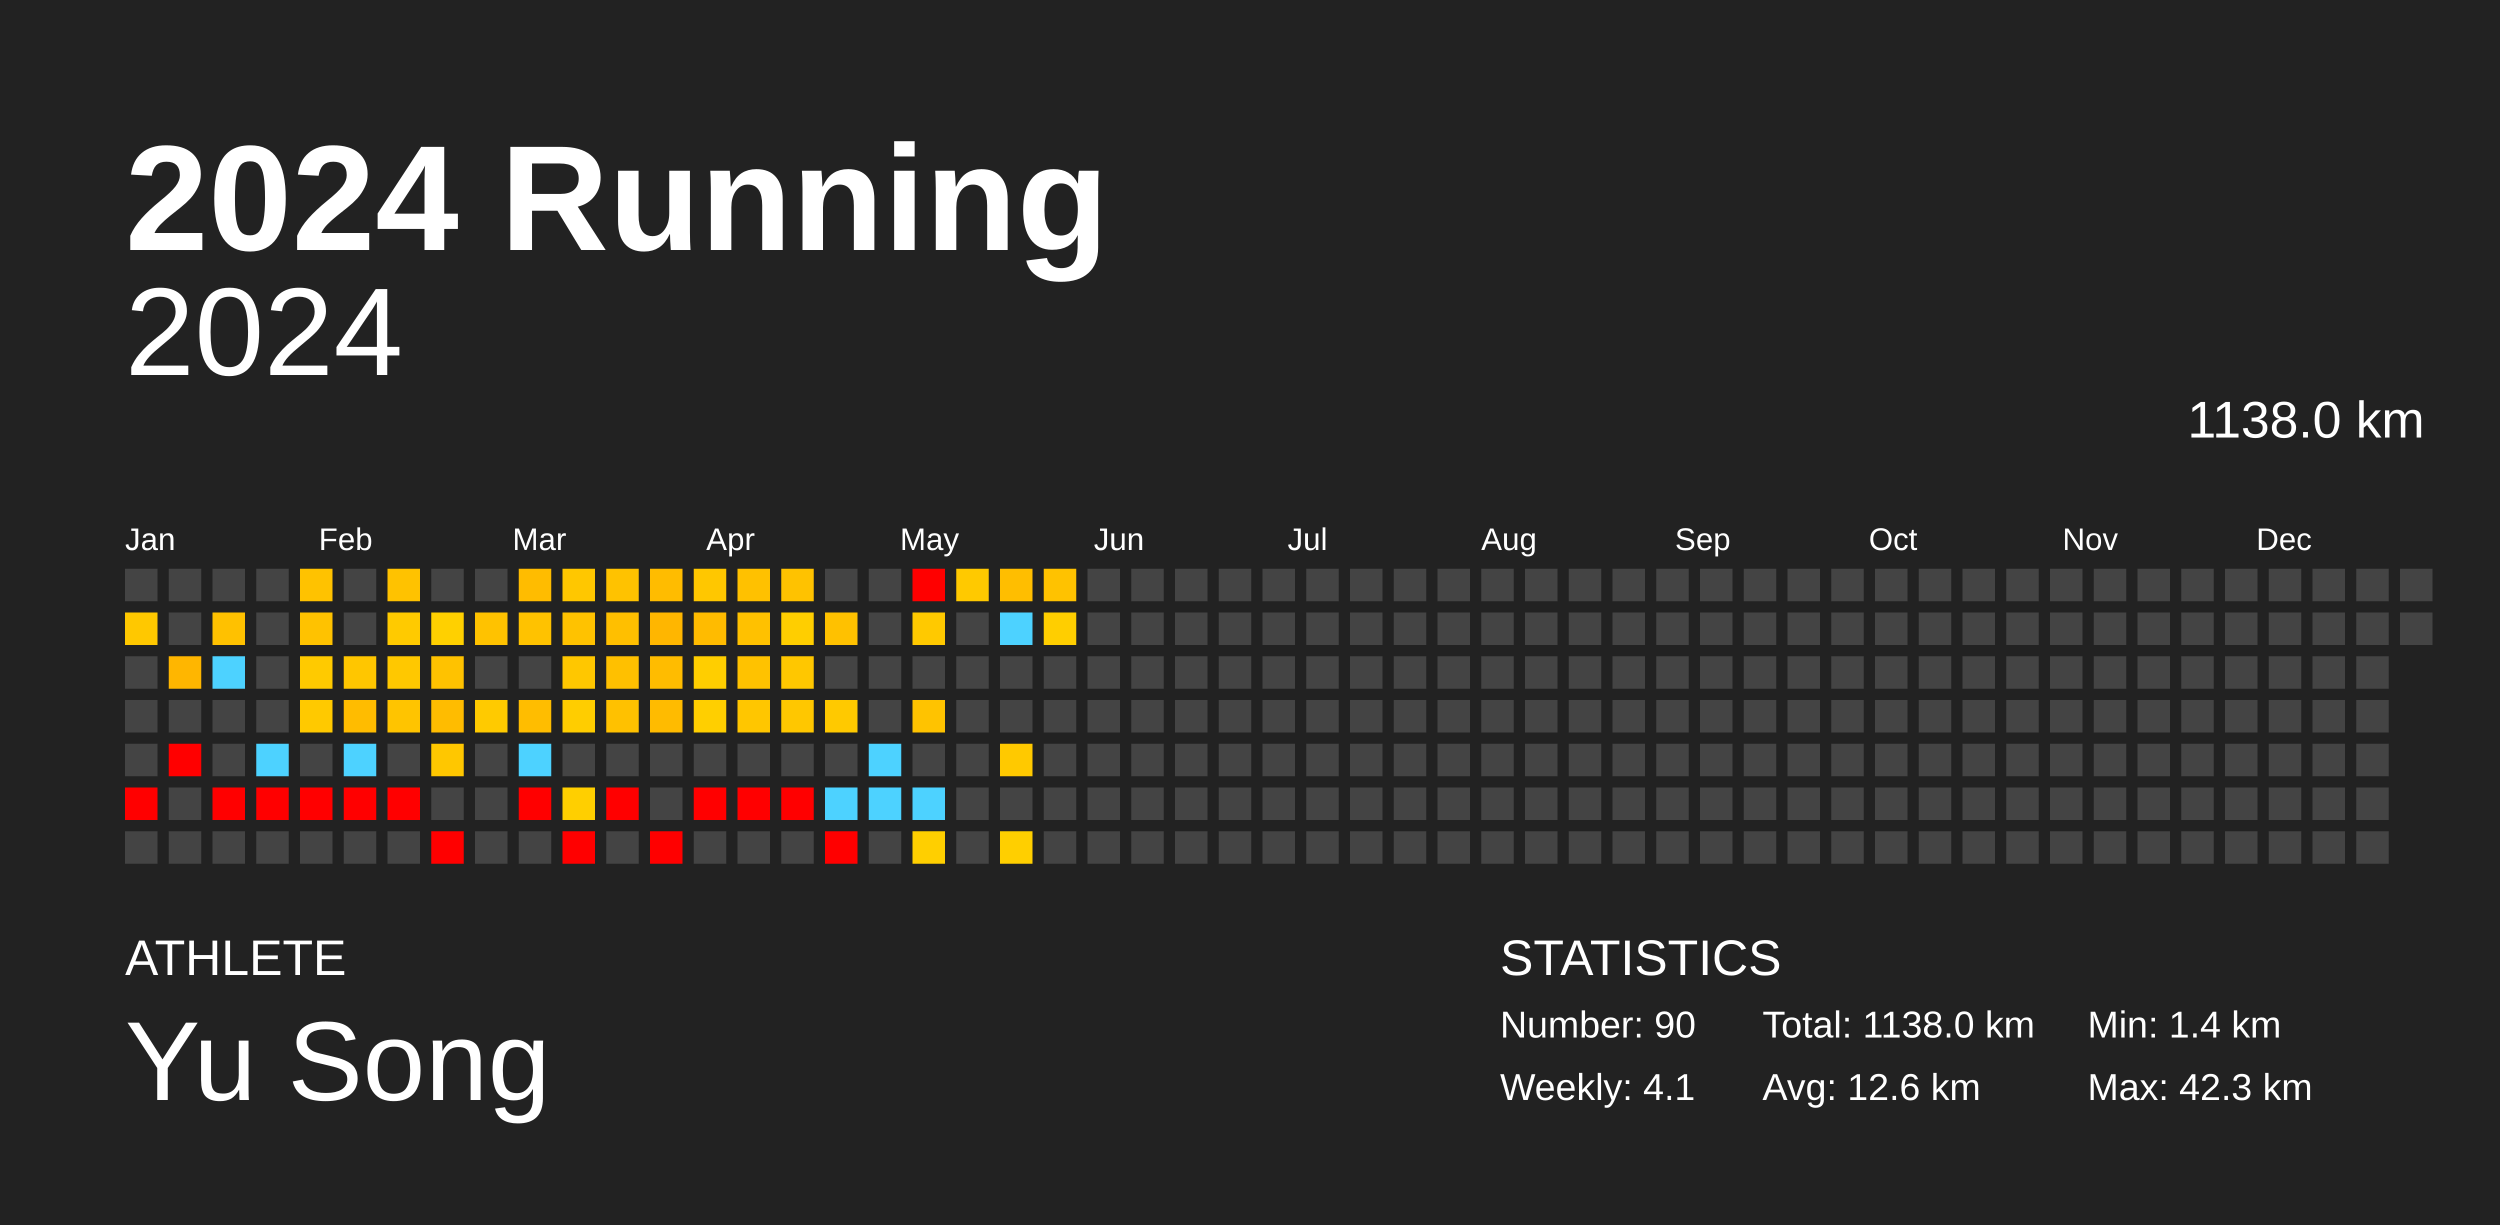
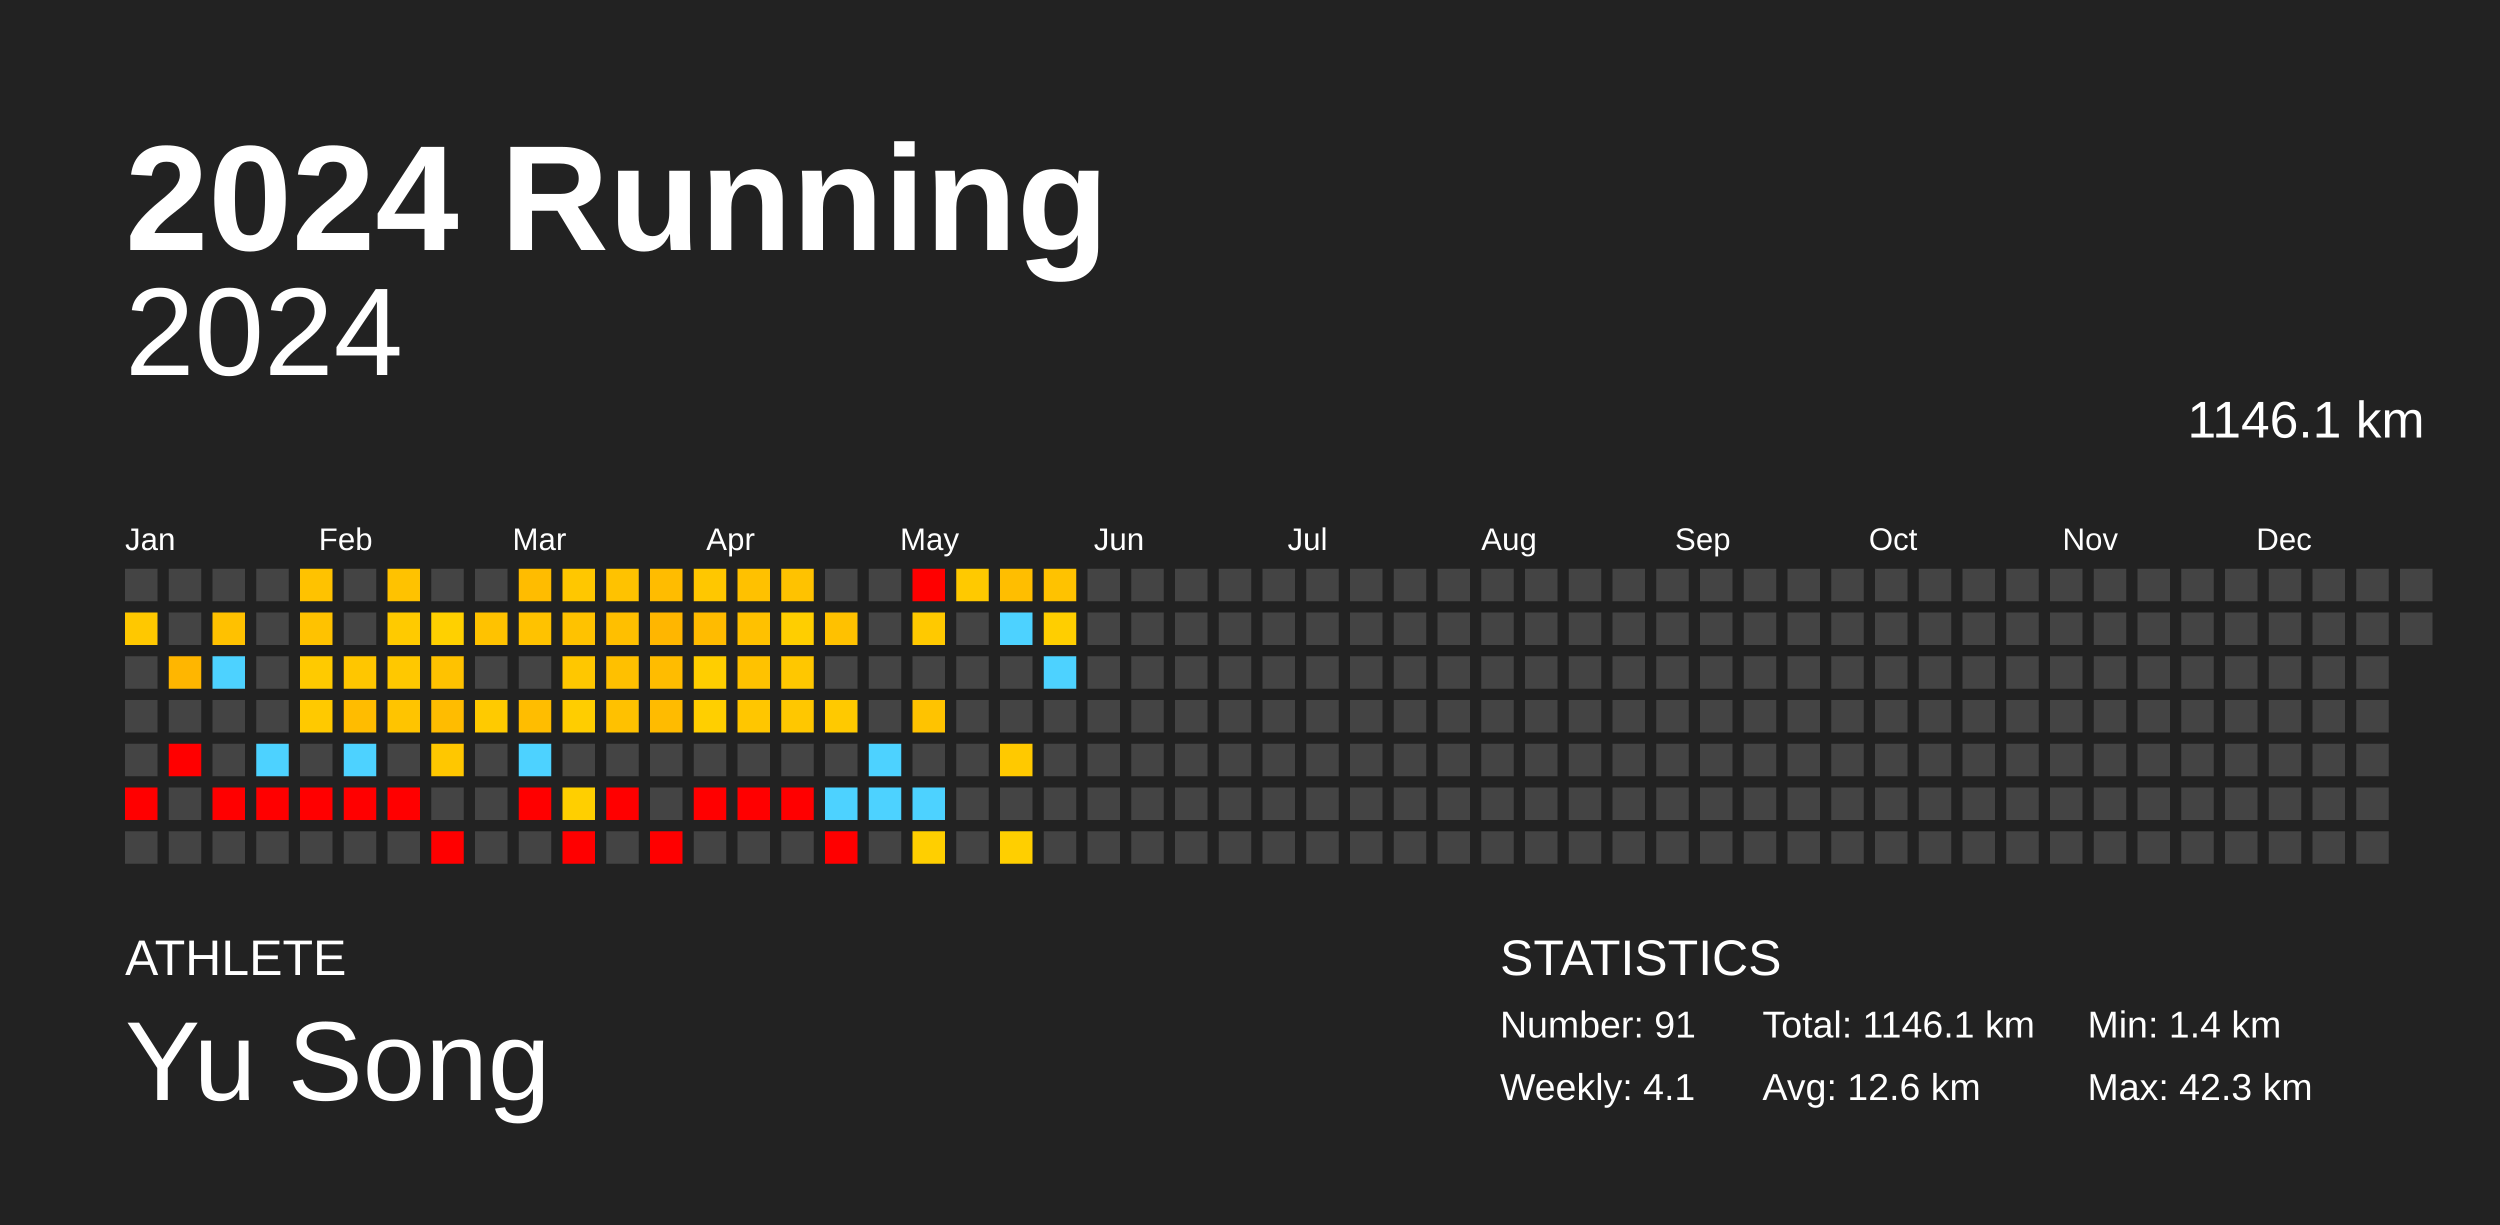
<svg xmlns="http://www.w3.org/2000/svg" baseProfile="full" height="98mm" version="1.1" viewBox="0,0,200,98" width="200mm">
  <defs />
  <rect fill="#222222" height="98" width="200" x="0" y="0" />
  <text fill="#FFFFFF" style="font-size:12px; font-family:Arial; font-weight:bold;" x="10" y="20">2024 Running</text>
  <text fill="#FFFFFF" style="font-size:4px; font-family:Arial" x="10" y="78">ATHLETE</text>
  <text fill="#FFFFFF" style="font-size:9px; font-family:Arial" x="10" y="88">Yu Song</text>
  <text fill="#FFFFFF" style="font-size:4px; font-family:Arial" x="120" y="78">STATISTICS</text>
-   <text fill="#FFFFFF" style="font-size:3px; font-family:Arial" x="120" y="83">Number: 90</text>
+   <text fill="#FFFFFF" style="font-size:3px; font-family:Arial" x="120" y="83">Number: 91</text>
  <text fill="#FFFFFF" style="font-size:3px; font-family:Arial" x="120" y="88">Weekly: 4.1</text>
-   <text fill="#FFFFFF" style="font-size:3px; font-family:Arial" x="141" y="83">Total: 1138.0 km</text>
+   <text fill="#FFFFFF" style="font-size:3px; font-family:Arial" x="141" y="83">Total: 1146.1 km</text>
  <text fill="#FFFFFF" style="font-size:3px; font-family:Arial" x="141" y="88">Avg: 12.6 km</text>
  <text fill="#FFFFFF" style="font-size:3px; font-family:Arial" x="167" y="83">Min: 1.4 km</text>
  <text fill="#FFFFFF" style="font-size:3px; font-family:Arial" x="167" y="88">Max: 42.3 km</text>
  <text alignment-baseline="hanging" fill="#FFFFFF" style="font-size:10.0px; font-family:Arial;" x="10" y="30">2024</text>
-   <text alignment-baseline="hanging" fill="#FFFFFF" style="font-size:4.125px; font-family:Arial;" x="175" y="35">1138.0 km</text>
+   <text alignment-baseline="hanging" fill="#FFFFFF" style="font-size:4.125px; font-family:Arial;" x="175" y="35">1146.1 km</text>
  <text fill="#FFFFFF" style="font-size:2.5px; font-family:Arial" x="10.0" y="44">Jan</text>
  <text fill="#FFFFFF" style="font-size:2.5px; font-family:Arial" x="25.5" y="44">Feb</text>
  <text fill="#FFFFFF" style="font-size:2.5px; font-family:Arial" x="41.0" y="44">Mar</text>
  <text fill="#FFFFFF" style="font-size:2.5px; font-family:Arial" x="56.5" y="44">Apr</text>
  <text fill="#FFFFFF" style="font-size:2.5px; font-family:Arial" x="72.0" y="44">May</text>
  <text fill="#FFFFFF" style="font-size:2.5px; font-family:Arial" x="87.5" y="44">Jun</text>
  <text fill="#FFFFFF" style="font-size:2.5px; font-family:Arial" x="103.0" y="44">Jul</text>
  <text fill="#FFFFFF" style="font-size:2.5px; font-family:Arial" x="118.5" y="44">Aug</text>
  <text fill="#FFFFFF" style="font-size:2.5px; font-family:Arial" x="134.0" y="44">Sep</text>
  <text fill="#FFFFFF" style="font-size:2.5px; font-family:Arial" x="149.5" y="44">Oct</text>
  <text fill="#FFFFFF" style="font-size:2.5px; font-family:Arial" x="165.0" y="44">Nov</text>
  <text fill="#FFFFFF" style="font-size:2.5px; font-family:Arial" x="180.5" y="44">Dec</text>
  <rect fill="#444444" height="2.6" width="2.6" x="10.0" y="45.5" />
  <rect fill="#ffc800" height="2.6" width="2.6" x="10.0" y="49.0" />
  <rect fill="#444444" height="2.6" width="2.6" x="10.0" y="52.5" />
  <rect fill="#444444" height="2.6" width="2.6" x="10.0" y="56.0" />
  <rect fill="#444444" height="2.6" width="2.6" x="10.0" y="59.5" />
  <rect fill="red" height="2.6" width="2.6" x="10.0" y="63.0" />
  <rect fill="#444444" height="2.6" width="2.6" x="10.0" y="66.5" />
  <rect fill="#444444" height="2.6" width="2.6" x="13.5" y="45.5" />
  <rect fill="#444444" height="2.6" width="2.6" x="13.5" y="49.0" />
  <rect fill="#ffb600" height="2.6" width="2.6" x="13.5" y="52.5" />
  <rect fill="#444444" height="2.6" width="2.6" x="13.5" y="56.0" />
  <rect fill="red" height="2.6" width="2.6" x="13.5" y="59.5" />
  <rect fill="#444444" height="2.6" width="2.6" x="13.5" y="63.0" />
  <rect fill="#444444" height="2.6" width="2.6" x="13.5" y="66.5" />
  <rect fill="#444444" height="2.6" width="2.6" x="17.0" y="45.5" />
  <rect fill="#ffc100" height="2.6" width="2.6" x="17.0" y="49.0" />
  <rect fill="#4dd2ff" height="2.6" width="2.6" x="17.0" y="52.5" />
  <rect fill="#444444" height="2.6" width="2.6" x="17.0" y="56.0" />
  <rect fill="#444444" height="2.6" width="2.6" x="17.0" y="59.5" />
  <rect fill="red" height="2.6" width="2.6" x="17.0" y="63.0" />
  <rect fill="#444444" height="2.6" width="2.6" x="17.0" y="66.5" />
  <rect fill="#444444" height="2.6" width="2.6" x="20.5" y="45.5" />
  <rect fill="#444444" height="2.6" width="2.6" x="20.5" y="49.0" />
  <rect fill="#444444" height="2.6" width="2.6" x="20.5" y="52.5" />
  <rect fill="#444444" height="2.6" width="2.6" x="20.5" y="56.0" />
  <rect fill="#4dd2ff" height="2.6" width="2.6" x="20.5" y="59.5" />
  <rect fill="red" height="2.6" width="2.6" x="20.5" y="63.0" />
  <rect fill="#444444" height="2.6" width="2.6" x="20.5" y="66.5" />
  <rect fill="#ffc200" height="2.6" width="2.6" x="24.0" y="45.5" />
  <rect fill="#ffc200" height="2.6" width="2.6" x="24.0" y="49.0" />
  <rect fill="#ffca00" height="2.6" width="2.6" x="24.0" y="52.5" />
  <rect fill="#ffc900" height="2.6" width="2.6" x="24.0" y="56.0" />
  <rect fill="#444444" height="2.6" width="2.6" x="24.0" y="59.5" />
  <rect fill="red" height="2.6" width="2.6" x="24.0" y="63.0" />
  <rect fill="#444444" height="2.6" width="2.6" x="24.0" y="66.5" />
  <rect fill="#444444" height="2.6" width="2.6" x="27.5" y="45.5" />
  <rect fill="#444444" height="2.6" width="2.6" x="27.5" y="49.0" />
  <rect fill="#ffc600" height="2.6" width="2.6" x="27.5" y="52.5" />
  <rect fill="#ffbc00" height="2.6" width="2.6" x="27.5" y="56.0" />
  <rect fill="#4dd2ff" height="2.6" width="2.6" x="27.5" y="59.5" />
  <rect fill="red" height="2.6" width="2.6" x="27.5" y="63.0" />
  <rect fill="#444444" height="2.6" width="2.6" x="27.5" y="66.5" />
  <rect fill="#ffc200" height="2.6" width="2.6" x="31.0" y="45.5" />
  <rect fill="#ffca00" height="2.6" width="2.6" x="31.0" y="49.0" />
  <rect fill="#ffc800" height="2.6" width="2.6" x="31.0" y="52.5" />
  <rect fill="#ffc400" height="2.6" width="2.6" x="31.0" y="56.0" />
  <rect fill="#444444" height="2.6" width="2.6" x="31.0" y="59.5" />
  <rect fill="red" height="2.6" width="2.6" x="31.0" y="63.0" />
  <rect fill="#444444" height="2.6" width="2.6" x="31.0" y="66.5" />
  <rect fill="#444444" height="2.6" width="2.6" x="34.5" y="45.5" />
  <rect fill="#ffd000" height="2.6" width="2.6" x="34.5" y="49.0" />
  <rect fill="#ffc200" height="2.6" width="2.6" x="34.5" y="52.5" />
  <rect fill="#ffbc00" height="2.6" width="2.6" x="34.5" y="56.0" />
  <rect fill="#ffc700" height="2.6" width="2.6" x="34.5" y="59.5" />
  <rect fill="#444444" height="2.6" width="2.6" x="34.5" y="63.0" />
  <rect fill="red" height="2.6" width="2.6" x="34.5" y="66.5" />
  <rect fill="#444444" height="2.6" width="2.6" x="38.0" y="45.5" />
  <rect fill="#ffc200" height="2.6" width="2.6" x="38.0" y="49.0" />
  <rect fill="#444444" height="2.6" width="2.6" x="38.0" y="52.5" />
  <rect fill="#ffca00" height="2.6" width="2.6" x="38.0" y="56.0" />
  <rect fill="#444444" height="2.6" width="2.6" x="38.0" y="59.5" />
  <rect fill="#444444" height="2.6" width="2.6" x="38.0" y="63.0" />
  <rect fill="#444444" height="2.6" width="2.6" x="38.0" y="66.5" />
  <rect fill="#ffbc00" height="2.6" width="2.6" x="41.5" y="45.5" />
  <rect fill="#ffc200" height="2.6" width="2.6" x="41.5" y="49.0" />
  <rect fill="#444444" height="2.6" width="2.6" x="41.5" y="52.5" />
  <rect fill="#ffbd00" height="2.6" width="2.6" x="41.5" y="56.0" />
  <rect fill="#4dd2ff" height="2.6" width="2.6" x="41.5" y="59.5" />
  <rect fill="red" height="2.6" width="2.6" x="41.5" y="63.0" />
  <rect fill="#444444" height="2.6" width="2.6" x="41.5" y="66.5" />
  <rect fill="#ffc700" height="2.6" width="2.6" x="45.0" y="45.5" />
  <rect fill="#ffc200" height="2.6" width="2.6" x="45.0" y="49.0" />
  <rect fill="#ffc700" height="2.6" width="2.6" x="45.0" y="52.5" />
  <rect fill="#ffcd00" height="2.6" width="2.6" x="45.0" y="56.0" />
  <rect fill="#444444" height="2.6" width="2.6" x="45.0" y="59.5" />
  <rect fill="#ffcf00" height="2.6" width="2.6" x="45.0" y="63.0" />
  <rect fill="red" height="2.6" width="2.6" x="45.0" y="66.5" />
  <rect fill="#ffc200" height="2.6" width="2.6" x="48.5" y="45.5" />
  <rect fill="#ffbf00" height="2.6" width="2.6" x="48.5" y="49.0" />
  <rect fill="#ffc000" height="2.6" width="2.6" x="48.5" y="52.5" />
  <rect fill="#ffc100" height="2.6" width="2.6" x="48.5" y="56.0" />
  <rect fill="#444444" height="2.6" width="2.6" x="48.5" y="59.5" />
  <rect fill="red" height="2.6" width="2.6" x="48.5" y="63.0" />
  <rect fill="#444444" height="2.6" width="2.6" x="48.5" y="66.5" />
  <rect fill="#ffbc00" height="2.6" width="2.6" x="52.0" y="45.5" />
  <rect fill="#ffb600" height="2.6" width="2.6" x="52.0" y="49.0" />
  <rect fill="#ffbc00" height="2.6" width="2.6" x="52.0" y="52.5" />
  <rect fill="#ffbb00" height="2.6" width="2.6" x="52.0" y="56.0" />
  <rect fill="#444444" height="2.6" width="2.6" x="52.0" y="59.5" />
  <rect fill="#444444" height="2.6" width="2.6" x="52.0" y="63.0" />
  <rect fill="red" height="2.6" width="2.6" x="52.0" y="66.5" />
  <rect fill="#ffc700" height="2.6" width="2.6" x="55.5" y="45.5" />
  <rect fill="#ffbb00" height="2.6" width="2.6" x="55.5" y="49.0" />
  <rect fill="#ffce00" height="2.6" width="2.6" x="55.5" y="52.5" />
  <rect fill="#ffcf00" height="2.6" width="2.6" x="55.5" y="56.0" />
  <rect fill="#444444" height="2.6" width="2.6" x="55.5" y="59.5" />
  <rect fill="red" height="2.6" width="2.6" x="55.5" y="63.0" />
  <rect fill="#444444" height="2.6" width="2.6" x="55.5" y="66.5" />
  <rect fill="#ffc100" height="2.6" width="2.6" x="59.0" y="45.5" />
  <rect fill="#ffc100" height="2.6" width="2.6" x="59.0" y="49.0" />
  <rect fill="#ffc200" height="2.6" width="2.6" x="59.0" y="52.5" />
  <rect fill="#ffc600" height="2.6" width="2.6" x="59.0" y="56.0" />
  <rect fill="#444444" height="2.6" width="2.6" x="59.0" y="59.5" />
  <rect fill="red" height="2.6" width="2.6" x="59.0" y="63.0" />
  <rect fill="#444444" height="2.6" width="2.6" x="59.0" y="66.5" />
  <rect fill="#ffc200" height="2.6" width="2.6" x="62.5" y="45.5" />
  <rect fill="#ffce00" height="2.6" width="2.6" x="62.5" y="49.0" />
  <rect fill="#ffc700" height="2.6" width="2.6" x="62.5" y="52.5" />
  <rect fill="#ffc700" height="2.6" width="2.6" x="62.5" y="56.0" />
  <rect fill="#444444" height="2.6" width="2.6" x="62.5" y="59.5" />
  <rect fill="red" height="2.6" width="2.6" x="62.5" y="63.0" />
  <rect fill="#444444" height="2.6" width="2.6" x="62.5" y="66.5" />
  <rect fill="#444444" height="2.6" width="2.6" x="66.0" y="45.5" />
  <rect fill="#ffc100" height="2.6" width="2.6" x="66.0" y="49.0" />
  <rect fill="#444444" height="2.6" width="2.6" x="66.0" y="52.5" />
  <rect fill="#ffc900" height="2.6" width="2.6" x="66.0" y="56.0" />
  <rect fill="#444444" height="2.6" width="2.6" x="66.0" y="59.5" />
  <rect fill="#4dd2ff" height="2.6" width="2.6" x="66.0" y="63.0" />
  <rect fill="red" height="2.6" width="2.6" x="66.0" y="66.5" />
  <rect fill="#444444" height="2.6" width="2.6" x="69.5" y="45.5" />
  <rect fill="#444444" height="2.6" width="2.6" x="69.5" y="49.0" />
  <rect fill="#444444" height="2.6" width="2.6" x="69.5" y="52.5" />
  <rect fill="#444444" height="2.6" width="2.6" x="69.5" y="56.0" />
  <rect fill="#4dd2ff" height="2.6" width="2.6" x="69.5" y="59.5" />
  <rect fill="#4dd2ff" height="2.6" width="2.6" x="69.5" y="63.0" />
  <rect fill="#444444" height="2.6" width="2.6" x="69.5" y="66.5" />
  <rect fill="red" height="2.6" width="2.6" x="73.0" y="45.5" />
  <rect fill="#ffc900" height="2.6" width="2.6" x="73.0" y="49.0" />
  <rect fill="#444444" height="2.6" width="2.6" x="73.0" y="52.5" />
  <rect fill="#ffc300" height="2.6" width="2.6" x="73.0" y="56.0" />
  <rect fill="#444444" height="2.6" width="2.6" x="73.0" y="59.5" />
  <rect fill="#4dd2ff" height="2.6" width="2.6" x="73.0" y="63.0" />
  <rect fill="#ffcf00" height="2.6" width="2.6" x="73.0" y="66.5" />
  <rect fill="#ffc900" height="2.6" width="2.6" x="76.5" y="45.5" />
  <rect fill="#444444" height="2.6" width="2.6" x="76.5" y="49.0" />
  <rect fill="#444444" height="2.6" width="2.6" x="76.5" y="52.5" />
  <rect fill="#444444" height="2.6" width="2.6" x="76.5" y="56.0" />
  <rect fill="#444444" height="2.6" width="2.6" x="76.5" y="59.5" />
  <rect fill="#444444" height="2.6" width="2.6" x="76.5" y="63.0" />
  <rect fill="#444444" height="2.6" width="2.6" x="76.5" y="66.5" />
  <rect fill="#ffbe00" height="2.6" width="2.6" x="80.0" y="45.5" />
  <rect fill="#4dd2ff" height="2.6" width="2.6" x="80.0" y="49.0" />
  <rect fill="#444444" height="2.6" width="2.6" x="80.0" y="52.5" />
  <rect fill="#444444" height="2.6" width="2.6" x="80.0" y="56.0" />
  <rect fill="#ffc900" height="2.6" width="2.6" x="80.0" y="59.5" />
  <rect fill="#444444" height="2.6" width="2.6" x="80.0" y="63.0" />
  <rect fill="#ffcf00" height="2.6" width="2.6" x="80.0" y="66.5" />
  <rect fill="#ffc200" height="2.6" width="2.6" x="83.5" y="45.5" />
  <rect fill="#ffce00" height="2.6" width="2.6" x="83.5" y="49.0" />
-   <rect fill="#444444" height="2.6" width="2.6" x="83.5" y="52.5" />
+   <rect fill="#4dd2ff" height="2.6" width="2.6" x="83.5" y="52.5" />
  <rect fill="#444444" height="2.6" width="2.6" x="83.5" y="56.0" />
  <rect fill="#444444" height="2.6" width="2.6" x="83.5" y="59.5" />
  <rect fill="#444444" height="2.6" width="2.6" x="83.5" y="63.0" />
  <rect fill="#444444" height="2.6" width="2.6" x="83.5" y="66.5" />
  <rect fill="#444444" height="2.6" width="2.6" x="87.0" y="45.5" />
  <rect fill="#444444" height="2.6" width="2.6" x="87.0" y="49.0" />
  <rect fill="#444444" height="2.6" width="2.6" x="87.0" y="52.5" />
  <rect fill="#444444" height="2.6" width="2.6" x="87.0" y="56.0" />
  <rect fill="#444444" height="2.6" width="2.6" x="87.0" y="59.5" />
  <rect fill="#444444" height="2.6" width="2.6" x="87.0" y="63.0" />
  <rect fill="#444444" height="2.6" width="2.6" x="87.0" y="66.5" />
  <rect fill="#444444" height="2.6" width="2.6" x="90.5" y="45.5" />
  <rect fill="#444444" height="2.6" width="2.6" x="90.5" y="49.0" />
  <rect fill="#444444" height="2.6" width="2.6" x="90.5" y="52.5" />
  <rect fill="#444444" height="2.6" width="2.6" x="90.5" y="56.0" />
  <rect fill="#444444" height="2.6" width="2.6" x="90.5" y="59.5" />
  <rect fill="#444444" height="2.6" width="2.6" x="90.5" y="63.0" />
  <rect fill="#444444" height="2.6" width="2.6" x="90.5" y="66.5" />
  <rect fill="#444444" height="2.6" width="2.6" x="94.0" y="45.5" />
  <rect fill="#444444" height="2.6" width="2.6" x="94.0" y="49.0" />
  <rect fill="#444444" height="2.6" width="2.6" x="94.0" y="52.5" />
  <rect fill="#444444" height="2.6" width="2.6" x="94.0" y="56.0" />
  <rect fill="#444444" height="2.6" width="2.6" x="94.0" y="59.5" />
  <rect fill="#444444" height="2.6" width="2.6" x="94.0" y="63.0" />
  <rect fill="#444444" height="2.6" width="2.6" x="94.0" y="66.5" />
  <rect fill="#444444" height="2.6" width="2.6" x="97.5" y="45.5" />
  <rect fill="#444444" height="2.6" width="2.6" x="97.5" y="49.0" />
  <rect fill="#444444" height="2.6" width="2.6" x="97.5" y="52.5" />
  <rect fill="#444444" height="2.6" width="2.6" x="97.5" y="56.0" />
  <rect fill="#444444" height="2.6" width="2.6" x="97.5" y="59.5" />
  <rect fill="#444444" height="2.6" width="2.6" x="97.5" y="63.0" />
  <rect fill="#444444" height="2.6" width="2.6" x="97.5" y="66.5" />
  <rect fill="#444444" height="2.6" width="2.6" x="101.0" y="45.5" />
  <rect fill="#444444" height="2.6" width="2.6" x="101.0" y="49.0" />
  <rect fill="#444444" height="2.6" width="2.6" x="101.0" y="52.5" />
  <rect fill="#444444" height="2.6" width="2.6" x="101.0" y="56.0" />
  <rect fill="#444444" height="2.6" width="2.6" x="101.0" y="59.5" />
  <rect fill="#444444" height="2.6" width="2.6" x="101.0" y="63.0" />
  <rect fill="#444444" height="2.6" width="2.6" x="101.0" y="66.5" />
  <rect fill="#444444" height="2.6" width="2.6" x="104.5" y="45.5" />
  <rect fill="#444444" height="2.6" width="2.6" x="104.5" y="49.0" />
  <rect fill="#444444" height="2.6" width="2.6" x="104.5" y="52.5" />
  <rect fill="#444444" height="2.6" width="2.6" x="104.5" y="56.0" />
  <rect fill="#444444" height="2.6" width="2.6" x="104.5" y="59.5" />
  <rect fill="#444444" height="2.6" width="2.6" x="104.5" y="63.0" />
  <rect fill="#444444" height="2.6" width="2.6" x="104.5" y="66.5" />
  <rect fill="#444444" height="2.6" width="2.6" x="108.0" y="45.5" />
  <rect fill="#444444" height="2.6" width="2.6" x="108.0" y="49.0" />
  <rect fill="#444444" height="2.6" width="2.6" x="108.0" y="52.5" />
  <rect fill="#444444" height="2.6" width="2.6" x="108.0" y="56.0" />
  <rect fill="#444444" height="2.6" width="2.6" x="108.0" y="59.5" />
  <rect fill="#444444" height="2.6" width="2.6" x="108.0" y="63.0" />
  <rect fill="#444444" height="2.6" width="2.6" x="108.0" y="66.5" />
  <rect fill="#444444" height="2.6" width="2.6" x="111.5" y="45.5" />
  <rect fill="#444444" height="2.6" width="2.6" x="111.5" y="49.0" />
  <rect fill="#444444" height="2.6" width="2.6" x="111.5" y="52.5" />
  <rect fill="#444444" height="2.6" width="2.6" x="111.5" y="56.0" />
  <rect fill="#444444" height="2.6" width="2.6" x="111.5" y="59.5" />
  <rect fill="#444444" height="2.6" width="2.6" x="111.5" y="63.0" />
  <rect fill="#444444" height="2.6" width="2.6" x="111.5" y="66.5" />
  <rect fill="#444444" height="2.6" width="2.6" x="115.0" y="45.5" />
  <rect fill="#444444" height="2.6" width="2.6" x="115.0" y="49.0" />
  <rect fill="#444444" height="2.6" width="2.6" x="115.0" y="52.5" />
  <rect fill="#444444" height="2.6" width="2.6" x="115.0" y="56.0" />
  <rect fill="#444444" height="2.6" width="2.6" x="115.0" y="59.5" />
  <rect fill="#444444" height="2.6" width="2.6" x="115.0" y="63.0" />
  <rect fill="#444444" height="2.6" width="2.6" x="115.0" y="66.5" />
  <rect fill="#444444" height="2.6" width="2.6" x="118.5" y="45.5" />
  <rect fill="#444444" height="2.6" width="2.6" x="118.5" y="49.0" />
  <rect fill="#444444" height="2.6" width="2.6" x="118.5" y="52.5" />
  <rect fill="#444444" height="2.6" width="2.6" x="118.5" y="56.0" />
  <rect fill="#444444" height="2.6" width="2.6" x="118.5" y="59.5" />
  <rect fill="#444444" height="2.6" width="2.6" x="118.5" y="63.0" />
  <rect fill="#444444" height="2.6" width="2.6" x="118.5" y="66.5" />
  <rect fill="#444444" height="2.6" width="2.6" x="122.0" y="45.5" />
  <rect fill="#444444" height="2.6" width="2.6" x="122.0" y="49.0" />
  <rect fill="#444444" height="2.6" width="2.6" x="122.0" y="52.5" />
  <rect fill="#444444" height="2.6" width="2.6" x="122.0" y="56.0" />
  <rect fill="#444444" height="2.6" width="2.6" x="122.0" y="59.5" />
  <rect fill="#444444" height="2.6" width="2.6" x="122.0" y="63.0" />
  <rect fill="#444444" height="2.6" width="2.6" x="122.0" y="66.5" />
  <rect fill="#444444" height="2.6" width="2.6" x="125.5" y="45.5" />
  <rect fill="#444444" height="2.6" width="2.6" x="125.5" y="49.0" />
  <rect fill="#444444" height="2.6" width="2.6" x="125.5" y="52.5" />
  <rect fill="#444444" height="2.6" width="2.6" x="125.5" y="56.0" />
  <rect fill="#444444" height="2.6" width="2.6" x="125.5" y="59.5" />
  <rect fill="#444444" height="2.6" width="2.6" x="125.5" y="63.0" />
  <rect fill="#444444" height="2.6" width="2.6" x="125.5" y="66.5" />
  <rect fill="#444444" height="2.6" width="2.6" x="129.0" y="45.5" />
  <rect fill="#444444" height="2.6" width="2.6" x="129.0" y="49.0" />
  <rect fill="#444444" height="2.6" width="2.6" x="129.0" y="52.5" />
  <rect fill="#444444" height="2.6" width="2.6" x="129.0" y="56.0" />
  <rect fill="#444444" height="2.6" width="2.6" x="129.0" y="59.5" />
  <rect fill="#444444" height="2.6" width="2.6" x="129.0" y="63.0" />
  <rect fill="#444444" height="2.6" width="2.6" x="129.0" y="66.5" />
  <rect fill="#444444" height="2.6" width="2.6" x="132.5" y="45.5" />
  <rect fill="#444444" height="2.6" width="2.6" x="132.5" y="49.0" />
  <rect fill="#444444" height="2.6" width="2.6" x="132.5" y="52.5" />
  <rect fill="#444444" height="2.6" width="2.6" x="132.5" y="56.0" />
  <rect fill="#444444" height="2.6" width="2.6" x="132.5" y="59.5" />
  <rect fill="#444444" height="2.6" width="2.6" x="132.5" y="63.0" />
  <rect fill="#444444" height="2.6" width="2.6" x="132.5" y="66.5" />
  <rect fill="#444444" height="2.6" width="2.6" x="136.0" y="45.5" />
  <rect fill="#444444" height="2.6" width="2.6" x="136.0" y="49.0" />
  <rect fill="#444444" height="2.6" width="2.6" x="136.0" y="52.5" />
  <rect fill="#444444" height="2.6" width="2.6" x="136.0" y="56.0" />
  <rect fill="#444444" height="2.6" width="2.6" x="136.0" y="59.5" />
  <rect fill="#444444" height="2.6" width="2.6" x="136.0" y="63.0" />
  <rect fill="#444444" height="2.6" width="2.6" x="136.0" y="66.5" />
  <rect fill="#444444" height="2.6" width="2.6" x="139.5" y="45.5" />
  <rect fill="#444444" height="2.6" width="2.6" x="139.5" y="49.0" />
  <rect fill="#444444" height="2.6" width="2.6" x="139.5" y="52.5" />
  <rect fill="#444444" height="2.6" width="2.6" x="139.5" y="56.0" />
  <rect fill="#444444" height="2.6" width="2.6" x="139.5" y="59.5" />
  <rect fill="#444444" height="2.6" width="2.6" x="139.5" y="63.0" />
  <rect fill="#444444" height="2.6" width="2.6" x="139.5" y="66.5" />
  <rect fill="#444444" height="2.6" width="2.6" x="143.0" y="45.5" />
  <rect fill="#444444" height="2.6" width="2.6" x="143.0" y="49.0" />
  <rect fill="#444444" height="2.6" width="2.6" x="143.0" y="52.5" />
  <rect fill="#444444" height="2.6" width="2.6" x="143.0" y="56.0" />
  <rect fill="#444444" height="2.6" width="2.6" x="143.0" y="59.5" />
  <rect fill="#444444" height="2.6" width="2.6" x="143.0" y="63.0" />
  <rect fill="#444444" height="2.6" width="2.6" x="143.0" y="66.5" />
  <rect fill="#444444" height="2.6" width="2.6" x="146.5" y="45.5" />
  <rect fill="#444444" height="2.6" width="2.6" x="146.5" y="49.0" />
  <rect fill="#444444" height="2.6" width="2.6" x="146.5" y="52.5" />
  <rect fill="#444444" height="2.6" width="2.6" x="146.5" y="56.0" />
  <rect fill="#444444" height="2.6" width="2.6" x="146.5" y="59.5" />
  <rect fill="#444444" height="2.6" width="2.6" x="146.5" y="63.0" />
  <rect fill="#444444" height="2.6" width="2.6" x="146.5" y="66.5" />
  <rect fill="#444444" height="2.6" width="2.6" x="150.0" y="45.5" />
  <rect fill="#444444" height="2.6" width="2.6" x="150.0" y="49.0" />
  <rect fill="#444444" height="2.6" width="2.6" x="150.0" y="52.5" />
  <rect fill="#444444" height="2.6" width="2.6" x="150.0" y="56.0" />
  <rect fill="#444444" height="2.6" width="2.6" x="150.0" y="59.5" />
  <rect fill="#444444" height="2.6" width="2.6" x="150.0" y="63.0" />
  <rect fill="#444444" height="2.6" width="2.6" x="150.0" y="66.5" />
  <rect fill="#444444" height="2.6" width="2.6" x="153.5" y="45.5" />
  <rect fill="#444444" height="2.6" width="2.6" x="153.5" y="49.0" />
  <rect fill="#444444" height="2.6" width="2.6" x="153.5" y="52.5" />
  <rect fill="#444444" height="2.6" width="2.6" x="153.5" y="56.0" />
  <rect fill="#444444" height="2.6" width="2.6" x="153.5" y="59.5" />
  <rect fill="#444444" height="2.6" width="2.6" x="153.5" y="63.0" />
  <rect fill="#444444" height="2.6" width="2.6" x="153.5" y="66.5" />
  <rect fill="#444444" height="2.6" width="2.6" x="157.0" y="45.5" />
  <rect fill="#444444" height="2.6" width="2.6" x="157.0" y="49.0" />
  <rect fill="#444444" height="2.6" width="2.6" x="157.0" y="52.5" />
  <rect fill="#444444" height="2.6" width="2.6" x="157.0" y="56.0" />
  <rect fill="#444444" height="2.6" width="2.6" x="157.0" y="59.5" />
  <rect fill="#444444" height="2.6" width="2.6" x="157.0" y="63.0" />
  <rect fill="#444444" height="2.6" width="2.6" x="157.0" y="66.5" />
  <rect fill="#444444" height="2.6" width="2.6" x="160.5" y="45.5" />
  <rect fill="#444444" height="2.6" width="2.6" x="160.5" y="49.0" />
  <rect fill="#444444" height="2.6" width="2.6" x="160.5" y="52.5" />
  <rect fill="#444444" height="2.6" width="2.6" x="160.5" y="56.0" />
  <rect fill="#444444" height="2.6" width="2.6" x="160.5" y="59.5" />
  <rect fill="#444444" height="2.6" width="2.6" x="160.5" y="63.0" />
  <rect fill="#444444" height="2.6" width="2.6" x="160.5" y="66.5" />
  <rect fill="#444444" height="2.6" width="2.6" x="164.0" y="45.5" />
  <rect fill="#444444" height="2.6" width="2.6" x="164.0" y="49.0" />
  <rect fill="#444444" height="2.6" width="2.6" x="164.0" y="52.5" />
  <rect fill="#444444" height="2.6" width="2.6" x="164.0" y="56.0" />
  <rect fill="#444444" height="2.6" width="2.6" x="164.0" y="59.5" />
  <rect fill="#444444" height="2.6" width="2.6" x="164.0" y="63.0" />
  <rect fill="#444444" height="2.6" width="2.6" x="164.0" y="66.5" />
  <rect fill="#444444" height="2.6" width="2.6" x="167.5" y="45.5" />
  <rect fill="#444444" height="2.6" width="2.6" x="167.5" y="49.0" />
  <rect fill="#444444" height="2.6" width="2.6" x="167.5" y="52.5" />
  <rect fill="#444444" height="2.6" width="2.6" x="167.5" y="56.0" />
  <rect fill="#444444" height="2.6" width="2.6" x="167.5" y="59.5" />
  <rect fill="#444444" height="2.6" width="2.6" x="167.5" y="63.0" />
  <rect fill="#444444" height="2.6" width="2.6" x="167.5" y="66.5" />
  <rect fill="#444444" height="2.6" width="2.6" x="171.0" y="45.5" />
  <rect fill="#444444" height="2.6" width="2.6" x="171.0" y="49.0" />
  <rect fill="#444444" height="2.6" width="2.6" x="171.0" y="52.5" />
  <rect fill="#444444" height="2.6" width="2.6" x="171.0" y="56.0" />
  <rect fill="#444444" height="2.6" width="2.6" x="171.0" y="59.5" />
  <rect fill="#444444" height="2.6" width="2.6" x="171.0" y="63.0" />
  <rect fill="#444444" height="2.6" width="2.6" x="171.0" y="66.5" />
  <rect fill="#444444" height="2.6" width="2.6" x="174.5" y="45.5" />
  <rect fill="#444444" height="2.6" width="2.6" x="174.5" y="49.0" />
  <rect fill="#444444" height="2.6" width="2.6" x="174.5" y="52.5" />
  <rect fill="#444444" height="2.6" width="2.6" x="174.5" y="56.0" />
  <rect fill="#444444" height="2.6" width="2.6" x="174.5" y="59.5" />
  <rect fill="#444444" height="2.6" width="2.6" x="174.5" y="63.0" />
  <rect fill="#444444" height="2.6" width="2.6" x="174.5" y="66.5" />
  <rect fill="#444444" height="2.6" width="2.6" x="178.0" y="45.5" />
  <rect fill="#444444" height="2.6" width="2.6" x="178.0" y="49.0" />
  <rect fill="#444444" height="2.6" width="2.6" x="178.0" y="52.5" />
  <rect fill="#444444" height="2.6" width="2.6" x="178.0" y="56.0" />
  <rect fill="#444444" height="2.6" width="2.6" x="178.0" y="59.5" />
  <rect fill="#444444" height="2.6" width="2.6" x="178.0" y="63.0" />
  <rect fill="#444444" height="2.6" width="2.6" x="178.0" y="66.5" />
  <rect fill="#444444" height="2.6" width="2.6" x="181.5" y="45.5" />
  <rect fill="#444444" height="2.6" width="2.6" x="181.5" y="49.0" />
  <rect fill="#444444" height="2.6" width="2.6" x="181.5" y="52.5" />
  <rect fill="#444444" height="2.6" width="2.6" x="181.5" y="56.0" />
  <rect fill="#444444" height="2.6" width="2.6" x="181.5" y="59.5" />
  <rect fill="#444444" height="2.6" width="2.6" x="181.5" y="63.0" />
  <rect fill="#444444" height="2.6" width="2.6" x="181.5" y="66.5" />
  <rect fill="#444444" height="2.6" width="2.6" x="185.0" y="45.5" />
  <rect fill="#444444" height="2.6" width="2.6" x="185.0" y="49.0" />
  <rect fill="#444444" height="2.6" width="2.6" x="185.0" y="52.5" />
  <rect fill="#444444" height="2.6" width="2.6" x="185.0" y="56.0" />
  <rect fill="#444444" height="2.6" width="2.6" x="185.0" y="59.5" />
  <rect fill="#444444" height="2.6" width="2.6" x="185.0" y="63.0" />
  <rect fill="#444444" height="2.6" width="2.6" x="185.0" y="66.5" />
  <rect fill="#444444" height="2.6" width="2.6" x="188.5" y="45.5" />
  <rect fill="#444444" height="2.6" width="2.6" x="188.5" y="49.0" />
  <rect fill="#444444" height="2.6" width="2.6" x="188.5" y="52.5" />
  <rect fill="#444444" height="2.6" width="2.6" x="188.5" y="56.0" />
  <rect fill="#444444" height="2.6" width="2.6" x="188.5" y="59.5" />
  <rect fill="#444444" height="2.6" width="2.6" x="188.5" y="63.0" />
  <rect fill="#444444" height="2.6" width="2.6" x="188.5" y="66.5" />
  <rect fill="#444444" height="2.6" width="2.6" x="192.0" y="45.5" />
  <rect fill="#444444" height="2.6" width="2.6" x="192.0" y="49.0" />
</svg>
